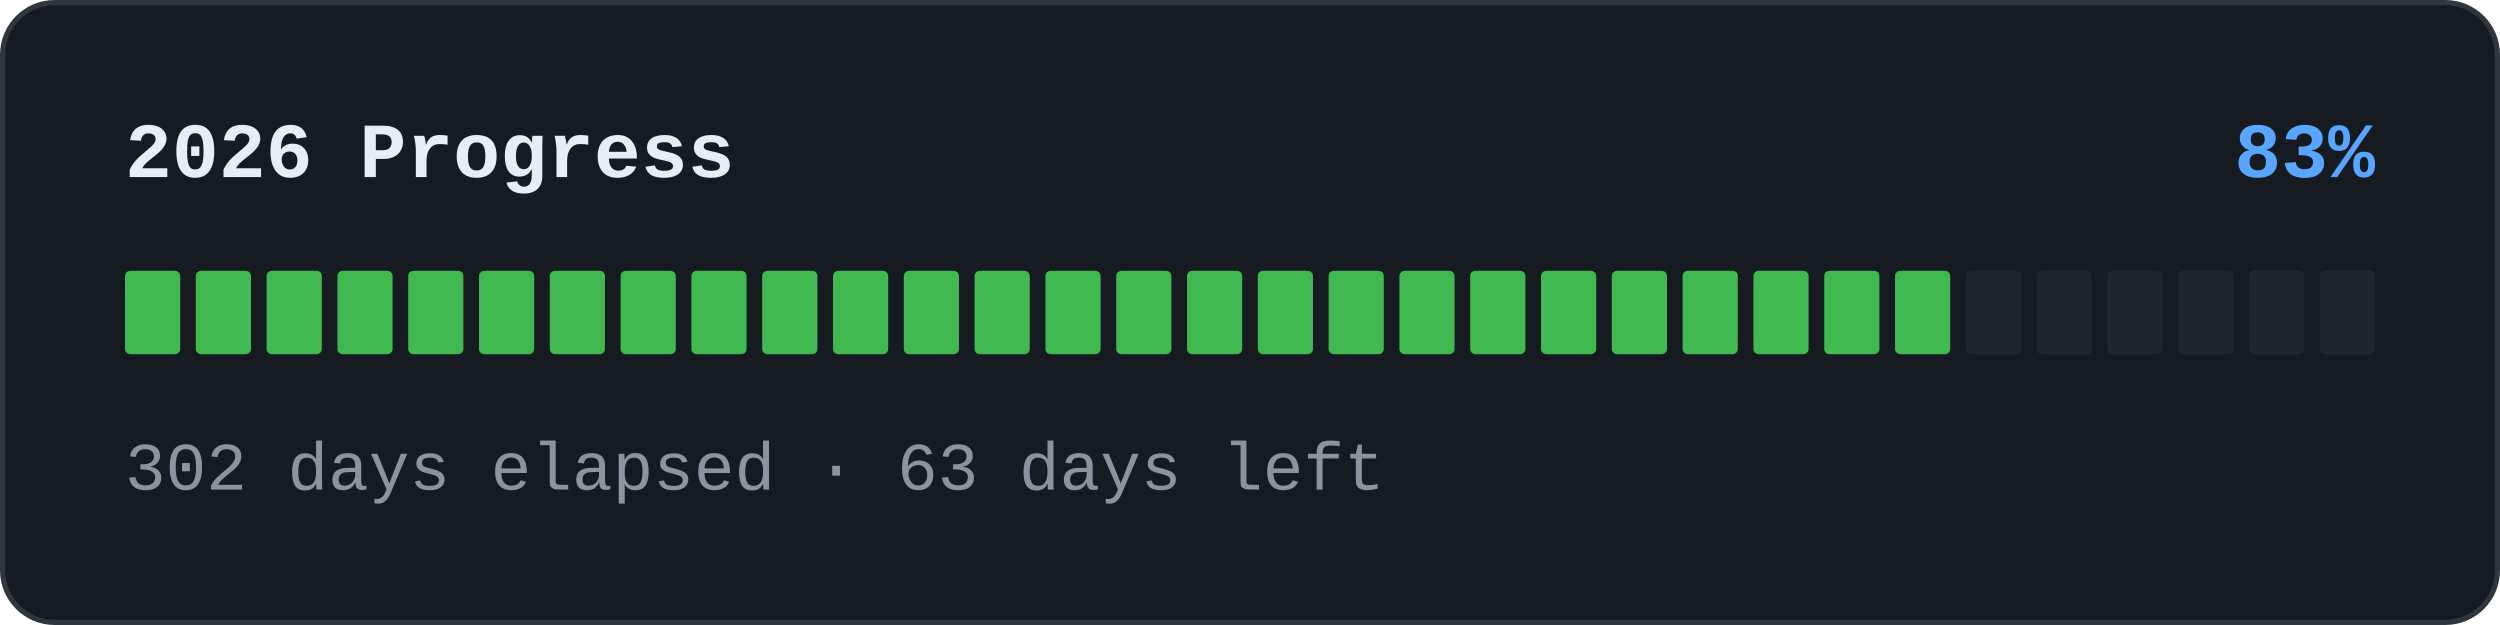
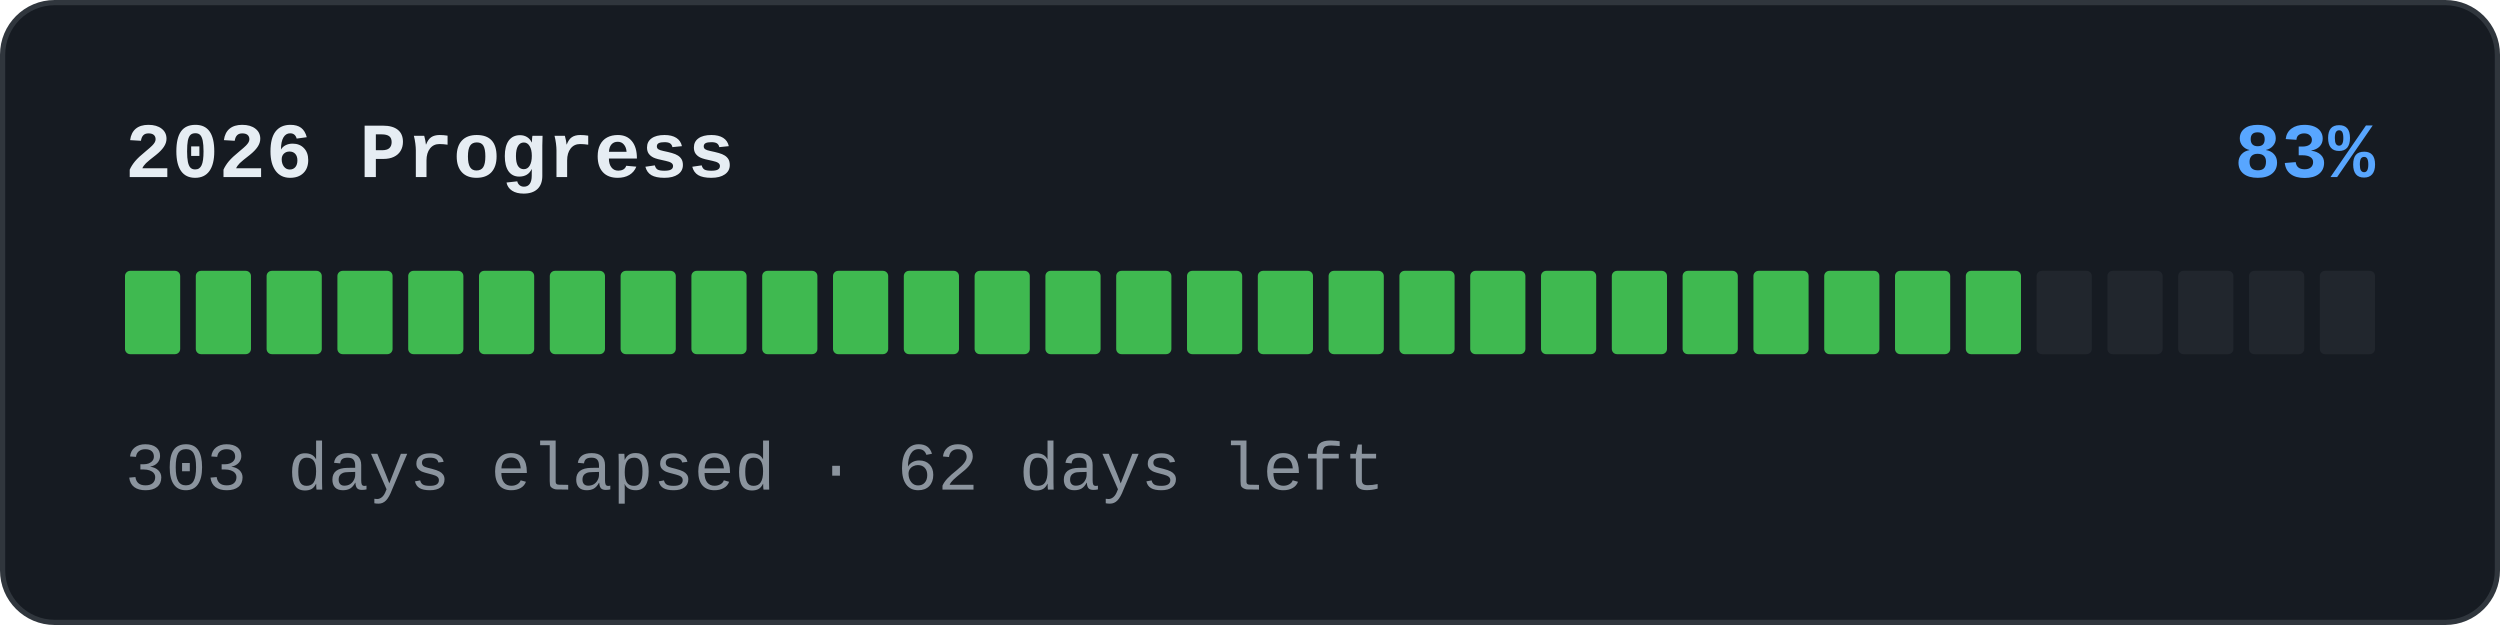
<svg xmlns="http://www.w3.org/2000/svg" width="480" height="120" viewBox="0 0 480 120" role="img">
  <rect x="0.5" y="0.5" width="479" height="119" rx="10" fill="#161b22" stroke="#30363d" />
  <text x="24" y="34" font-family="'SFMono-Regular','Consolas','Liberation Mono','Menlo',monospace" font-size="15" font-weight="600" fill="#e6edf3">2026 Progress</text>
  <text x="456" y="34" text-anchor="end" font-family="'SFMono-Regular','Consolas','Liberation Mono','Menlo',monospace" font-size="15" font-weight="600" fill="#58a6ff">83%</text>
  <rect x="24" y="52" width="10.594" height="16" rx="1" fill="#3fb950" />
  <rect x="37.594" y="52" width="10.594" height="16" rx="1" fill="#3fb950" />
  <rect x="51.188" y="52" width="10.594" height="16" rx="1" fill="#3fb950" />
  <rect x="64.781" y="52" width="10.594" height="16" rx="1" fill="#3fb950" />
  <rect x="78.375" y="52" width="10.594" height="16" rx="1" fill="#3fb950" />
  <rect x="91.969" y="52" width="10.594" height="16" rx="1" fill="#3fb950" />
  <rect x="105.562" y="52" width="10.594" height="16" rx="1" fill="#3fb950" />
  <rect x="119.156" y="52" width="10.594" height="16" rx="1" fill="#3fb950" />
  <rect x="132.75" y="52" width="10.594" height="16" rx="1" fill="#3fb950" />
  <rect x="146.344" y="52" width="10.594" height="16" rx="1" fill="#3fb950" />
  <rect x="159.938" y="52" width="10.594" height="16" rx="1" fill="#3fb950" />
  <rect x="173.531" y="52" width="10.594" height="16" rx="1" fill="#3fb950" />
  <rect x="187.125" y="52" width="10.594" height="16" rx="1" fill="#3fb950" />
  <rect x="200.719" y="52" width="10.594" height="16" rx="1" fill="#3fb950" />
  <rect x="214.312" y="52" width="10.594" height="16" rx="1" fill="#3fb950" />
  <rect x="227.906" y="52" width="10.594" height="16" rx="1" fill="#3fb950" />
  <rect x="241.5" y="52" width="10.594" height="16" rx="1" fill="#3fb950" />
  <rect x="255.094" y="52" width="10.594" height="16" rx="1" fill="#3fb950" />
  <rect x="268.688" y="52" width="10.594" height="16" rx="1" fill="#3fb950" />
  <rect x="282.281" y="52" width="10.594" height="16" rx="1" fill="#3fb950" />
  <rect x="295.875" y="52" width="10.594" height="16" rx="1" fill="#3fb950" />
  <rect x="309.469" y="52" width="10.594" height="16" rx="1" fill="#3fb950" />
  <rect x="323.062" y="52" width="10.594" height="16" rx="1" fill="#3fb950" />
  <rect x="336.656" y="52" width="10.594" height="16" rx="1" fill="#3fb950" />
  <rect x="350.25" y="52" width="10.594" height="16" rx="1" fill="#3fb950" />
  <rect x="363.844" y="52" width="10.594" height="16" rx="1" fill="#3fb950" />
-   <rect x="377.438" y="52" width="10.594" height="16" rx="1" fill="#21262d" />
+   <rect x="377.438" y="52" width="10.594" height="16" rx="1" fill="#3fb950" />
  <rect x="391.031" y="52" width="10.594" height="16" rx="1" fill="#21262d" />
  <rect x="404.625" y="52" width="10.594" height="16" rx="1" fill="#21262d" />
  <rect x="418.219" y="52" width="10.594" height="16" rx="1" fill="#21262d" />
  <rect x="431.812" y="52" width="10.594" height="16" rx="1" fill="#21262d" />
  <rect x="445.406" y="52" width="10.594" height="16" rx="1" fill="#21262d" />
-   <text x="24" y="94" font-family="'SFMono-Regular','Consolas','Liberation Mono','Menlo',monospace" font-size="13" fill="#8b949e">302 days elapsed · 63 days left</text>
+   <text x="24" y="94" font-family="'SFMono-Regular','Consolas','Liberation Mono','Menlo',monospace" font-size="13" fill="#8b949e">303 days elapsed · 62 days left</text>
</svg>
